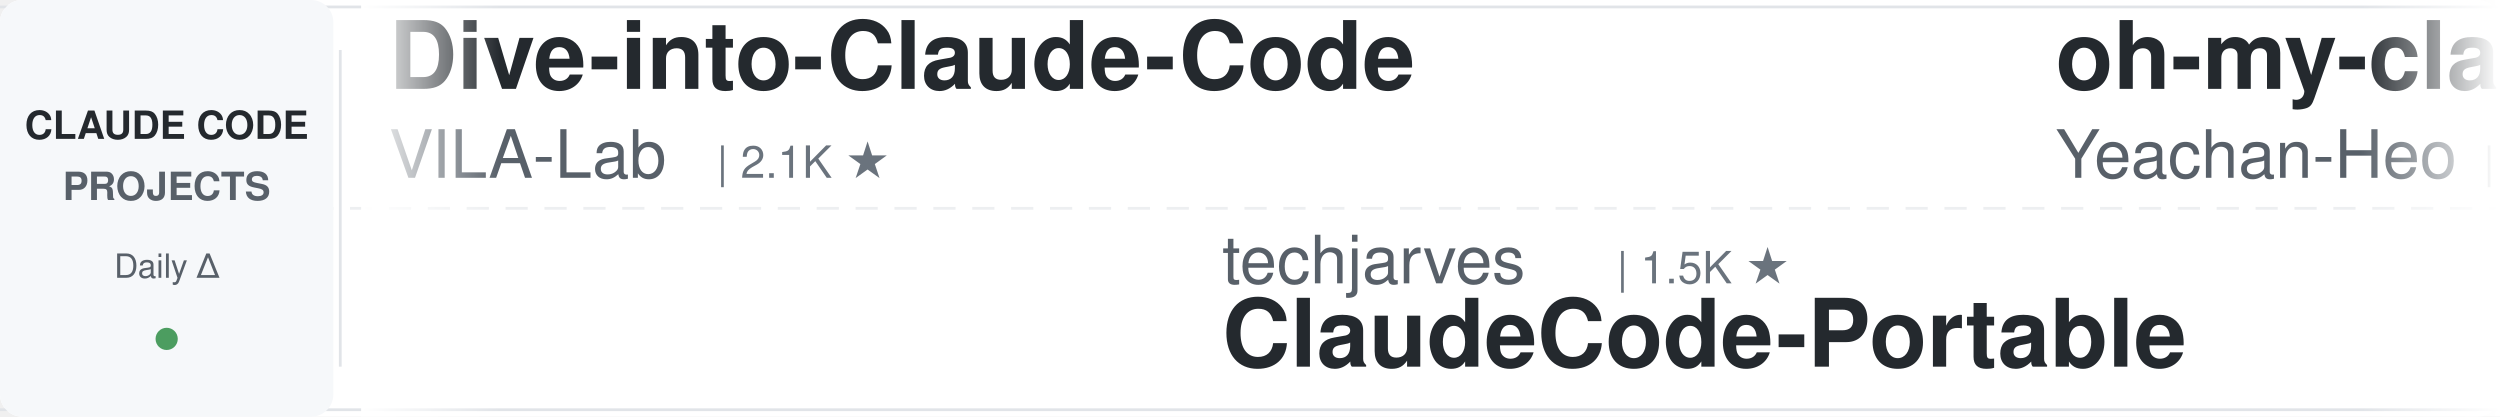
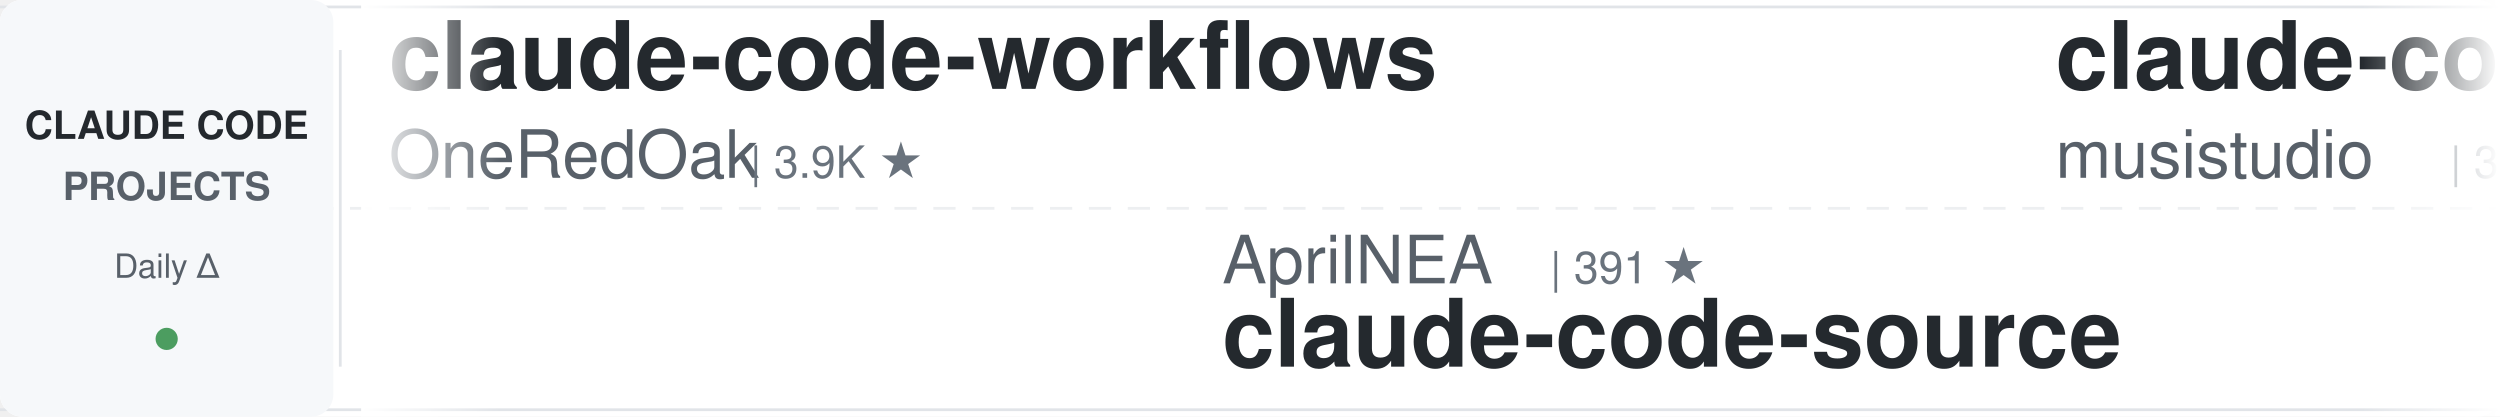
<svg xmlns="http://www.w3.org/2000/svg" width="900" height="150">
  <defs>
    <linearGradient id="leftFade" x1="0%" y1="0%" x2="100%" y2="0%">
      <stop offset="0%" style="stop-color:#ffffff;stop-opacity:1" />
      <stop offset="100%" style="stop-color:#ffffff;stop-opacity:0" />
    </linearGradient>
    <linearGradient id="rightFade" x1="0%" y1="0%" x2="100%" y2="0%">
      <stop offset="0%" style="stop-color:#ffffff;stop-opacity:0" />
      <stop offset="100%" style="stop-color:#ffffff;stop-opacity:1" />
    </linearGradient>
  </defs>
  <rect width="900" height="150" fill="#ffffff" rx="8" />
  <rect x="0" y="2" width="900" height="1" fill="#e1e4e8" />
  <rect x="0" y="147" width="900" height="1" fill="#e1e4e8" />
  <line x1="0" y1="75" x2="900" y2="75" stroke="#e1e4e8" stroke-width="1" stroke-dasharray="8 6" opacity="0.6" />
  <rect x="0" y="0" width="120" height="150" fill="#f6f8fa" rx="8" />
  <text x="60" y="50" font-family="-apple-system, BlinkMacSystemFont, 'Segoe UI', Helvetica, Arial, sans-serif" font-size="14" font-weight="600" fill="#24292e" text-anchor="middle">CLAUDE CODE</text>
  <text x="60" y="72" font-family="-apple-system, BlinkMacSystemFont, 'Segoe UI', Helvetica, Arial, sans-serif" font-size="14" font-weight="600" fill="#586069" text-anchor="middle">PROJECTS</text>
  <text x="60" y="100" font-family="-apple-system, BlinkMacSystemFont, 'Segoe UI', Helvetica, Arial, sans-serif" font-size="12" font-weight="500" fill="#586069" text-anchor="middle">Daily Δ</text>
  <circle cx="60" cy="122" r="4" fill="#22863a" opacity="0.8" />
  <rect x="122" y="18" width="1" height="114" fill="#e1e4e8" />
  <clipPath id="tickerClip">
    <rect x="130" y="0" width="770" height="150" />
  </clipPath>
  <g clip-path="url(#tickerClip)">
    <g id="tickerItems">
      <animateTransform attributeName="transform" attributeType="XML" type="translate" from="0 0" to="-3000 0" dur="54s" repeatCount="indefinite" />
      <g transform="translate(0, 0)">
-         <text x="140" y="32" font-family="-apple-system, BlinkMacSystemFont, 'Segoe UI', Helvetica, Arial, sans-serif" font-size="34" font-weight="600" fill="#24292e">Dive-into-Claude-Code</text>
-         <text x="140" y="64" font-family="-apple-system, BlinkMacSystemFont, 'Segoe UI', Helvetica, Arial, sans-serif" font-size="24" font-weight="400" fill="#586069">VILA-Lab</text>
-         <text x="258" y="64" font-family="-apple-system, BlinkMacSystemFont, 'Segoe UI', Helvetica, Arial, sans-serif" font-size="16" font-weight="500" fill="#6a737d">| 2.1K ★</text>
+         <text x="140" y="32" font-family="-apple-system, BlinkMacSystemFont, 'Segoe UI', Helvetica, Arial, sans-serif" font-size="34" font-weight="600" fill="#24292e">claude-code-workflows</text>
+         <text x="140" y="64" font-family="-apple-system, BlinkMacSystemFont, 'Segoe UI', Helvetica, Arial, sans-serif" font-size="24" font-weight="400" fill="#586069">OneRedOak</text>
+         <text x="270" y="64" font-family="-apple-system, BlinkMacSystemFont, 'Segoe UI', Helvetica, Arial, sans-serif" font-size="16" font-weight="500" fill="#6a737d">| 3.9K ★</text>
      </g>
      <g transform="translate(300, 0)">
-         <text x="140" y="102" font-family="-apple-system, BlinkMacSystemFont, 'Segoe UI', Helvetica, Arial, sans-serif" font-size="24" font-weight="400" fill="#586069">techjarves</text>
-         <text x="282" y="102" font-family="-apple-system, BlinkMacSystemFont, 'Segoe UI', Helvetica, Arial, sans-serif" font-size="16" font-weight="500" fill="#6a737d">| 1.5K ★</text>
-         <text x="140" y="132" font-family="-apple-system, BlinkMacSystemFont, 'Segoe UI', Helvetica, Arial, sans-serif" font-size="34" font-weight="600" fill="#24292e">ClaudeCode-Portable</text>
+         <text x="140" y="102" font-family="-apple-system, BlinkMacSystemFont, 'Segoe UI', Helvetica, Arial, sans-serif" font-size="24" font-weight="400" fill="#586069">AprilNEA</text>
+         <text x="258" y="102" font-family="-apple-system, BlinkMacSystemFont, 'Segoe UI', Helvetica, Arial, sans-serif" font-size="16" font-weight="500" fill="#6a737d">| 391 ★</text>
+         <text x="140" y="132" font-family="-apple-system, BlinkMacSystemFont, 'Segoe UI', Helvetica, Arial, sans-serif" font-size="34" font-weight="600" fill="#24292e">claude-code-source</text>
      </g>
      <g transform="translate(600, 0)">
-         <text x="140" y="32" font-family="-apple-system, BlinkMacSystemFont, 'Segoe UI', Helvetica, Arial, sans-serif" font-size="34" font-weight="600" fill="#24292e">oh-my-claudecode</text>
-         <text x="140" y="64" font-family="-apple-system, BlinkMacSystemFont, 'Segoe UI', Helvetica, Arial, sans-serif" font-size="24" font-weight="400" fill="#586069">Yeachan-Heo</text>
-         <text x="294" y="64" font-family="-apple-system, BlinkMacSystemFont, 'Segoe UI', Helvetica, Arial, sans-serif" font-size="16" font-weight="500" fill="#6a737d">| 39.3K ★</text>
+         <text x="140" y="32" font-family="-apple-system, BlinkMacSystemFont, 'Segoe UI', Helvetica, Arial, sans-serif" font-size="34" font-weight="600" fill="#24292e">claude-code-router</text>
+         <text x="140" y="64" font-family="-apple-system, BlinkMacSystemFont, 'Segoe UI', Helvetica, Arial, sans-serif" font-size="24" font-weight="400" fill="#586069">musistudio</text>
+         <text x="282" y="64" font-family="-apple-system, BlinkMacSystemFont, 'Segoe UI', Helvetica, Arial, sans-serif" font-size="16" font-weight="500" fill="#6a737d">| 37.4K ★</text>
      </g>
      <g transform="translate(900, 0)">
-         <text x="140" y="102" font-family="-apple-system, BlinkMacSystemFont, 'Segoe UI', Helvetica, Arial, sans-serif" font-size="24" font-weight="400" fill="#586069">WorldFlowAI</text>
-         <text x="294" y="102" font-family="-apple-system, BlinkMacSystemFont, 'Segoe UI', Helvetica, Arial, sans-serif" font-size="16" font-weight="500" fill="#6a737d">| 3.4K ★</text>
-         <text x="140" y="132" font-family="-apple-system, BlinkMacSystemFont, 'Segoe UI', Helvetica, Arial, sans-serif" font-size="34" font-weight="600" fill="#24292e">everything-claude-code</text>
+         <text x="140" y="102" font-family="-apple-system, BlinkMacSystemFont, 'Segoe UI', Helvetica, Arial, sans-serif" font-size="24" font-weight="400" fill="#586069">Maciek-roboblog</text>
+         <text x="342" y="102" font-family="-apple-system, BlinkMacSystemFont, 'Segoe UI', Helvetica, Arial, sans-serif" font-size="16" font-weight="500" fill="#6a737d">| 8.7K ★</text>
+         <text x="140" y="132" font-family="-apple-system, BlinkMacSystemFont, 'Segoe UI', Helvetica, Arial, sans-serif" font-size="34" font-weight="600" fill="#24292e">Claude-Code-Usage-Monito...</text>
      </g>
      <g transform="translate(1200, 0)">
-         <text x="140" y="32" font-family="-apple-system, BlinkMacSystemFont, 'Segoe UI', Helvetica, Arial, sans-serif" font-size="34" font-weight="600" fill="#24292e">claude-code-prompts</text>
-         <text x="140" y="64" font-family="-apple-system, BlinkMacSystemFont, 'Segoe UI', Helvetica, Arial, sans-serif" font-size="24" font-weight="400" fill="#586069">repowise-dev</text>
-         <text x="306" y="64" font-family="-apple-system, BlinkMacSystemFont, 'Segoe UI', Helvetica, Arial, sans-serif" font-size="16" font-weight="500" fill="#6a737d">| 1.2K ★</text>
+         <text x="140" y="32" font-family="-apple-system, BlinkMacSystemFont, 'Segoe UI', Helvetica, Arial, sans-serif" font-size="34" font-weight="600" fill="#24292e">claude-code-spec-workflo...</text>
+         <text x="140" y="64" font-family="-apple-system, BlinkMacSystemFont, 'Segoe UI', Helvetica, Arial, sans-serif" font-size="24" font-weight="400" fill="#586069">Pimzino</text>
+         <text x="246" y="64" font-family="-apple-system, BlinkMacSystemFont, 'Segoe UI', Helvetica, Arial, sans-serif" font-size="16" font-weight="500" fill="#6a737d">| 3.9K ★</text>
      </g>
      <g transform="translate(1500, 0)">
-         <text x="140" y="102" font-family="-apple-system, BlinkMacSystemFont, 'Segoe UI', Helvetica, Arial, sans-serif" font-size="24" font-weight="400" fill="#586069">asgeirtj</text>
-         <text x="258" y="102" font-family="-apple-system, BlinkMacSystemFont, 'Segoe UI', Helvetica, Arial, sans-serif" font-size="16" font-weight="500" fill="#6a737d">| 68.0K ★</text>
-         <text x="140" y="132" font-family="-apple-system, BlinkMacSystemFont, 'Segoe UI', Helvetica, Arial, sans-serif" font-size="34" font-weight="600" fill="#24292e">system_prompts_leaks</text>
+         <text x="140" y="102" font-family="-apple-system, BlinkMacSystemFont, 'Segoe UI', Helvetica, Arial, sans-serif" font-size="24" font-weight="400" fill="#586069">Cranot</text>
+         <text x="234" y="102" font-family="-apple-system, BlinkMacSystemFont, 'Segoe UI', Helvetica, Arial, sans-serif" font-size="16" font-weight="500" fill="#6a737d">| 2.9K ★</text>
+         <text x="140" y="132" font-family="-apple-system, BlinkMacSystemFont, 'Segoe UI', Helvetica, Arial, sans-serif" font-size="34" font-weight="600" fill="#24292e">claude-code-guide</text>
      </g>
      <g transform="translate(1800, 0)">
-         <text x="140" y="32" font-family="-apple-system, BlinkMacSystemFont, 'Segoe UI', Helvetica, Arial, sans-serif" font-size="34" font-weight="600" fill="#24292e">ralph-claude-code</text>
-         <text x="140" y="64" font-family="-apple-system, BlinkMacSystemFont, 'Segoe UI', Helvetica, Arial, sans-serif" font-size="24" font-weight="400" fill="#586069">frankbria</text>
-         <text x="270" y="64" font-family="-apple-system, BlinkMacSystemFont, 'Segoe UI', Helvetica, Arial, sans-serif" font-size="16" font-weight="500" fill="#6a737d">| 9.6K ★</text>
+         <text x="140" y="32" font-family="-apple-system, BlinkMacSystemFont, 'Segoe UI', Helvetica, Arial, sans-serif" font-size="34" font-weight="600" fill="#24292e">everything-claude-code-z...</text>
+         <text x="140" y="64" font-family="-apple-system, BlinkMacSystemFont, 'Segoe UI', Helvetica, Arial, sans-serif" font-size="24" font-weight="400" fill="#586069">xu-xiang</text>
+         <text x="258" y="64" font-family="-apple-system, BlinkMacSystemFont, 'Segoe UI', Helvetica, Arial, sans-serif" font-size="16" font-weight="500" fill="#6a737d">| 2.0K ★</text>
      </g>
      <g transform="translate(2100, 0)">
-         <text x="140" y="102" font-family="-apple-system, BlinkMacSystemFont, 'Segoe UI', Helvetica, Arial, sans-serif" font-size="24" font-weight="400" fill="#586069">FlorianBruniaux</text>
-         <text x="342" y="102" font-family="-apple-system, BlinkMacSystemFont, 'Segoe UI', Helvetica, Arial, sans-serif" font-size="16" font-weight="500" fill="#6a737d">| 6.0K ★</text>
-         <text x="140" y="132" font-family="-apple-system, BlinkMacSystemFont, 'Segoe UI', Helvetica, Arial, sans-serif" font-size="34" font-weight="600" fill="#24292e">claude-code-ultimate-gui...</text>
+         <text x="140" y="102" font-family="-apple-system, BlinkMacSystemFont, 'Segoe UI', Helvetica, Arial, sans-serif" font-size="24" font-weight="400" fill="#586069">multica-ai</text>
+         <text x="282" y="102" font-family="-apple-system, BlinkMacSystemFont, 'Segoe UI', Helvetica, Arial, sans-serif" font-size="16" font-weight="500" fill="#6a737d">| 214.5K ★</text>
+         <text x="140" y="132" font-family="-apple-system, BlinkMacSystemFont, 'Segoe UI', Helvetica, Arial, sans-serif" font-size="34" font-weight="600" fill="#24292e">andrej-karpathy-skills</text>
      </g>
      <g transform="translate(2400, 0)">
-         <text x="140" y="32" font-family="-apple-system, BlinkMacSystemFont, 'Segoe UI', Helvetica, Arial, sans-serif" font-size="34" font-weight="600" fill="#24292e">claude-code-source</text>
-         <text x="140" y="64" font-family="-apple-system, BlinkMacSystemFont, 'Segoe UI', Helvetica, Arial, sans-serif" font-size="24" font-weight="400" fill="#586069">AprilNEA</text>
-         <text x="258" y="64" font-family="-apple-system, BlinkMacSystemFont, 'Segoe UI', Helvetica, Arial, sans-serif" font-size="16" font-weight="500" fill="#6a737d">| 391 ★</text>
+         <text x="140" y="32" font-family="-apple-system, BlinkMacSystemFont, 'Segoe UI', Helvetica, Arial, sans-serif" font-size="34" font-weight="600" fill="#24292e">learn-claude-code</text>
+         <text x="140" y="64" font-family="-apple-system, BlinkMacSystemFont, 'Segoe UI', Helvetica, Arial, sans-serif" font-size="24" font-weight="400" fill="#586069">shareAI-lab</text>
+         <text x="294" y="64" font-family="-apple-system, BlinkMacSystemFont, 'Segoe UI', Helvetica, Arial, sans-serif" font-size="16" font-weight="500" fill="#6a737d">| 77.4K ★</text>
      </g>
      <g transform="translate(2700, 0)">
-         <text x="140" y="102" font-family="-apple-system, BlinkMacSystemFont, 'Segoe UI', Helvetica, Arial, sans-serif" font-size="24" font-weight="400" fill="#586069">anthropics</text>
-         <text x="282" y="102" font-family="-apple-system, BlinkMacSystemFont, 'Segoe UI', Helvetica, Arial, sans-serif" font-size="16" font-weight="500" fill="#6a737d">| 6.3K ★</text>
-         <text x="140" y="132" font-family="-apple-system, BlinkMacSystemFont, 'Segoe UI', Helvetica, Arial, sans-serif" font-size="34" font-weight="600" fill="#24292e">claude-code-security-rev...</text>
+         <text x="140" y="102" font-family="-apple-system, BlinkMacSystemFont, 'Segoe UI', Helvetica, Arial, sans-serif" font-size="24" font-weight="400" fill="#586069">alejandrobalderas</text>
+         <text x="366" y="102" font-family="-apple-system, BlinkMacSystemFont, 'Segoe UI', Helvetica, Arial, sans-serif" font-size="16" font-weight="500" fill="#6a737d">| 2.9K ★</text>
+         <text x="140" y="132" font-family="-apple-system, BlinkMacSystemFont, 'Segoe UI', Helvetica, Arial, sans-serif" font-size="34" font-weight="600" fill="#24292e">claude-code-from-source</text>
      </g>
      <g transform="translate(3000, 0)">
-         <text x="140" y="32" font-family="-apple-system, BlinkMacSystemFont, 'Segoe UI', Helvetica, Arial, sans-serif" font-size="34" font-weight="600" fill="#24292e">Dive-into-Claude-Code</text>
-         <text x="140" y="64" font-family="-apple-system, BlinkMacSystemFont, 'Segoe UI', Helvetica, Arial, sans-serif" font-size="24" font-weight="400" fill="#586069">VILA-Lab</text>
-         <text x="258" y="64" font-family="-apple-system, BlinkMacSystemFont, 'Segoe UI', Helvetica, Arial, sans-serif" font-size="16" font-weight="500" fill="#6a737d">| 2.1K ★</text>
+         <text x="140" y="32" font-family="-apple-system, BlinkMacSystemFont, 'Segoe UI', Helvetica, Arial, sans-serif" font-size="34" font-weight="600" fill="#24292e">claude-code-workflows</text>
+         <text x="140" y="64" font-family="-apple-system, BlinkMacSystemFont, 'Segoe UI', Helvetica, Arial, sans-serif" font-size="24" font-weight="400" fill="#586069">OneRedOak</text>
+         <text x="270" y="64" font-family="-apple-system, BlinkMacSystemFont, 'Segoe UI', Helvetica, Arial, sans-serif" font-size="16" font-weight="500" fill="#6a737d">| 3.9K ★</text>
      </g>
      <g transform="translate(3300, 0)">
-         <text x="140" y="102" font-family="-apple-system, BlinkMacSystemFont, 'Segoe UI', Helvetica, Arial, sans-serif" font-size="24" font-weight="400" fill="#586069">techjarves</text>
-         <text x="282" y="102" font-family="-apple-system, BlinkMacSystemFont, 'Segoe UI', Helvetica, Arial, sans-serif" font-size="16" font-weight="500" fill="#6a737d">| 1.5K ★</text>
-         <text x="140" y="132" font-family="-apple-system, BlinkMacSystemFont, 'Segoe UI', Helvetica, Arial, sans-serif" font-size="34" font-weight="600" fill="#24292e">ClaudeCode-Portable</text>
+         <text x="140" y="102" font-family="-apple-system, BlinkMacSystemFont, 'Segoe UI', Helvetica, Arial, sans-serif" font-size="24" font-weight="400" fill="#586069">AprilNEA</text>
+         <text x="258" y="102" font-family="-apple-system, BlinkMacSystemFont, 'Segoe UI', Helvetica, Arial, sans-serif" font-size="16" font-weight="500" fill="#6a737d">| 391 ★</text>
+         <text x="140" y="132" font-family="-apple-system, BlinkMacSystemFont, 'Segoe UI', Helvetica, Arial, sans-serif" font-size="34" font-weight="600" fill="#24292e">claude-code-source</text>
      </g>
      <g transform="translate(3600, 0)">
-         <text x="140" y="32" font-family="-apple-system, BlinkMacSystemFont, 'Segoe UI', Helvetica, Arial, sans-serif" font-size="34" font-weight="600" fill="#24292e">oh-my-claudecode</text>
-         <text x="140" y="64" font-family="-apple-system, BlinkMacSystemFont, 'Segoe UI', Helvetica, Arial, sans-serif" font-size="24" font-weight="400" fill="#586069">Yeachan-Heo</text>
-         <text x="294" y="64" font-family="-apple-system, BlinkMacSystemFont, 'Segoe UI', Helvetica, Arial, sans-serif" font-size="16" font-weight="500" fill="#6a737d">| 39.3K ★</text>
+         <text x="140" y="32" font-family="-apple-system, BlinkMacSystemFont, 'Segoe UI', Helvetica, Arial, sans-serif" font-size="34" font-weight="600" fill="#24292e">claude-code-router</text>
+         <text x="140" y="64" font-family="-apple-system, BlinkMacSystemFont, 'Segoe UI', Helvetica, Arial, sans-serif" font-size="24" font-weight="400" fill="#586069">musistudio</text>
+         <text x="282" y="64" font-family="-apple-system, BlinkMacSystemFont, 'Segoe UI', Helvetica, Arial, sans-serif" font-size="16" font-weight="500" fill="#6a737d">| 37.4K ★</text>
      </g>
      <g transform="translate(3900, 0)">
-         <text x="140" y="102" font-family="-apple-system, BlinkMacSystemFont, 'Segoe UI', Helvetica, Arial, sans-serif" font-size="24" font-weight="400" fill="#586069">WorldFlowAI</text>
-         <text x="294" y="102" font-family="-apple-system, BlinkMacSystemFont, 'Segoe UI', Helvetica, Arial, sans-serif" font-size="16" font-weight="500" fill="#6a737d">| 3.4K ★</text>
-         <text x="140" y="132" font-family="-apple-system, BlinkMacSystemFont, 'Segoe UI', Helvetica, Arial, sans-serif" font-size="34" font-weight="600" fill="#24292e">everything-claude-code</text>
+         <text x="140" y="102" font-family="-apple-system, BlinkMacSystemFont, 'Segoe UI', Helvetica, Arial, sans-serif" font-size="24" font-weight="400" fill="#586069">Maciek-roboblog</text>
+         <text x="342" y="102" font-family="-apple-system, BlinkMacSystemFont, 'Segoe UI', Helvetica, Arial, sans-serif" font-size="16" font-weight="500" fill="#6a737d">| 8.7K ★</text>
+         <text x="140" y="132" font-family="-apple-system, BlinkMacSystemFont, 'Segoe UI', Helvetica, Arial, sans-serif" font-size="34" font-weight="600" fill="#24292e">Claude-Code-Usage-Monito...</text>
      </g>
    </g>
  </g>
  <rect x="130" y="0" width="50" height="150" fill="url(#leftFade)" />
  <rect x="850" y="0" width="50" height="150" fill="url(#rightFade)" />
</svg>
